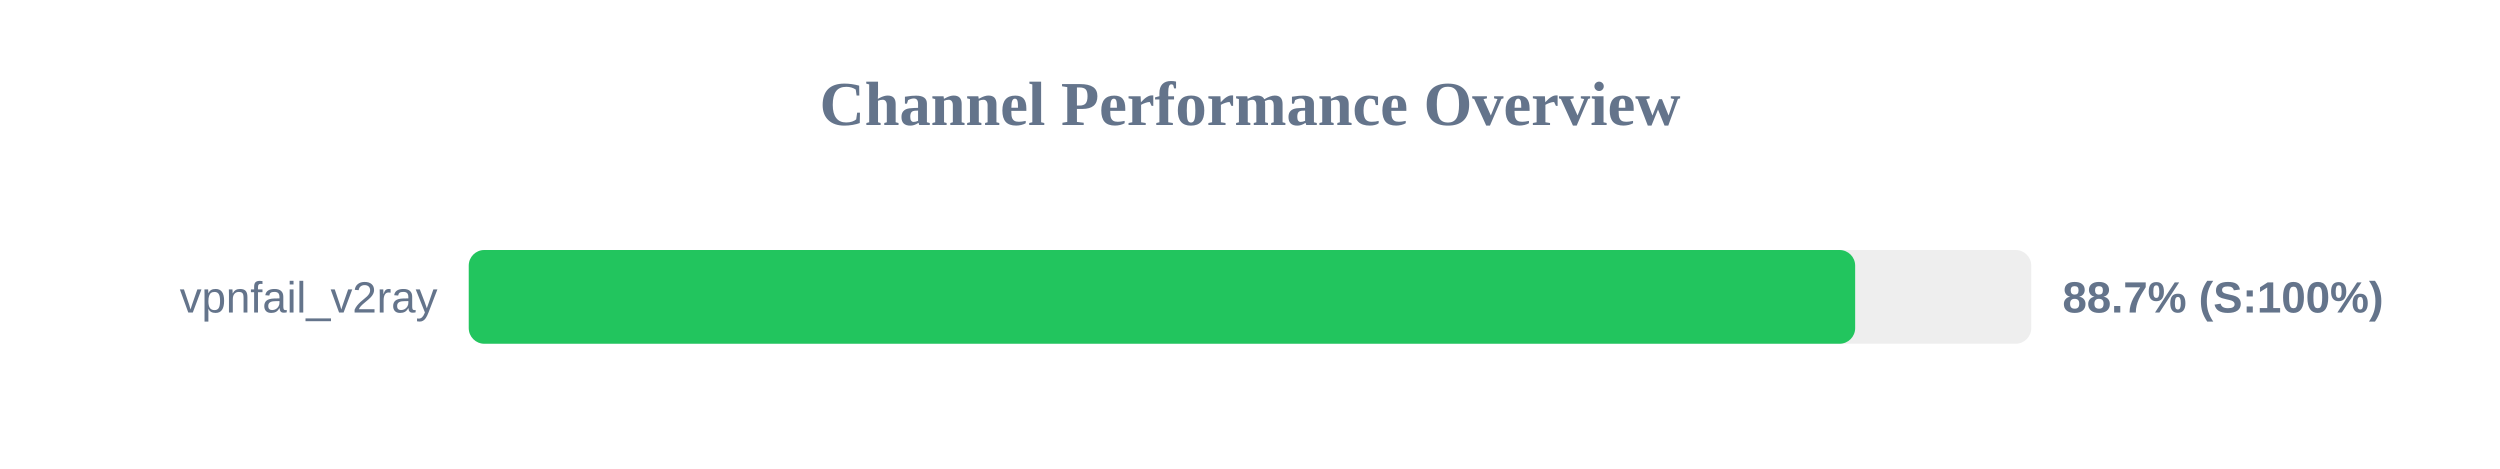
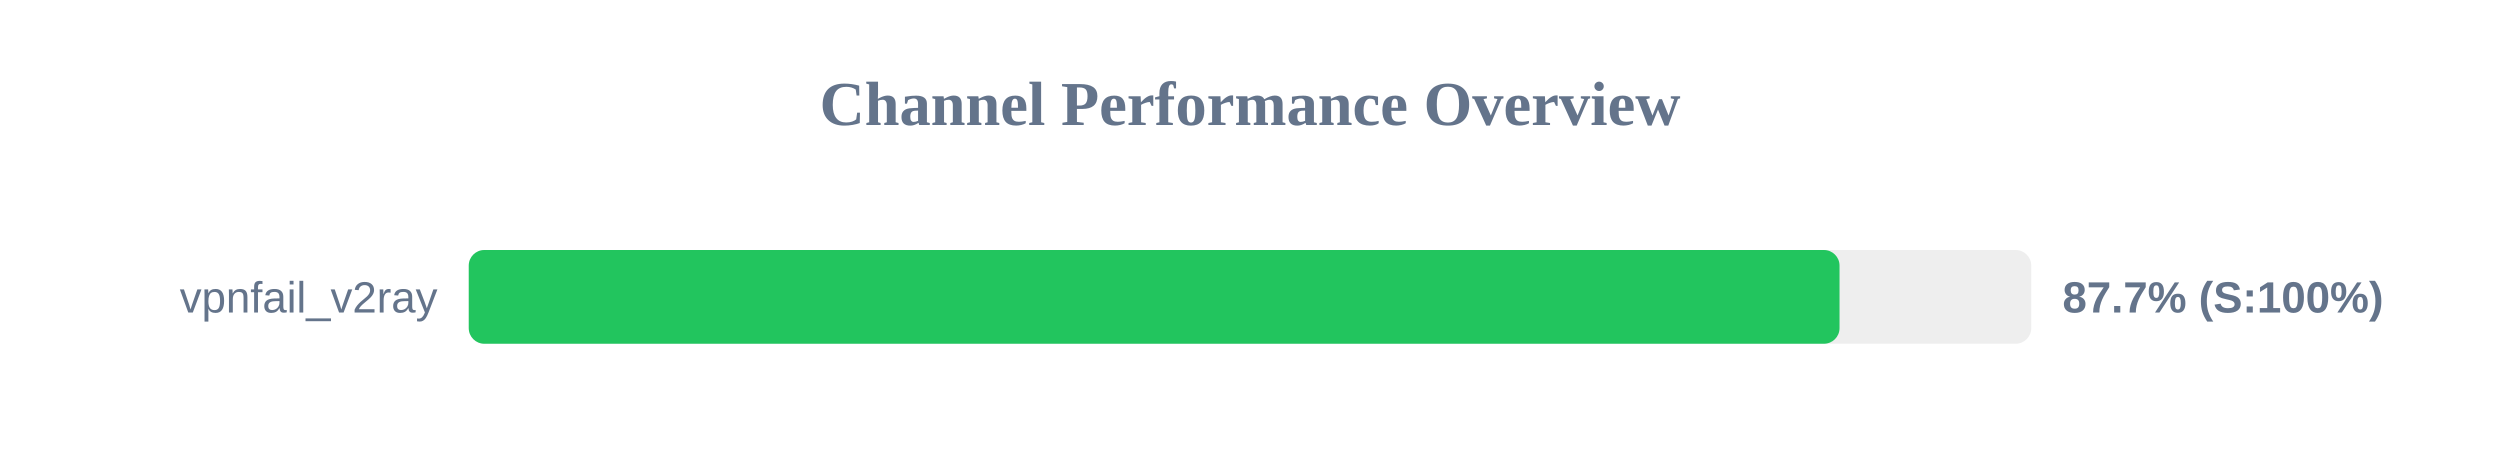
<svg xmlns="http://www.w3.org/2000/svg" width="800" height="150" version="1.1">
  <style>
        .row { font: 14px Arial; fill: #64748b; }
        .score { font: bold 14px Arial; fill: #64748b; }
    </style>
  <text x="400" y="40" text-anchor="middle" font-size="20px" font-weight="bold" fill="#64748b">Channel Performance Overview</text>
  <rect x="150" y="80" width="500" height="30" fill="#eee" rx="5" />
-   <rect x="150" y="80" width="443.65" height="30" fill="#22c55e" rx="5" />
+   <rect x="150" y="80" width="438.65" height="30" fill="#22c55e" rx="5" />
  <text x="140" y="100" text-anchor="end" class="row">vpnfail_v2ray</text>
-   <text x="660" y="100" text-anchor="start" class="score">88.7% (S:100%)</text>
+   <text x="660" y="100" text-anchor="start" class="score">87.7% (S:100%)</text>
</svg>
